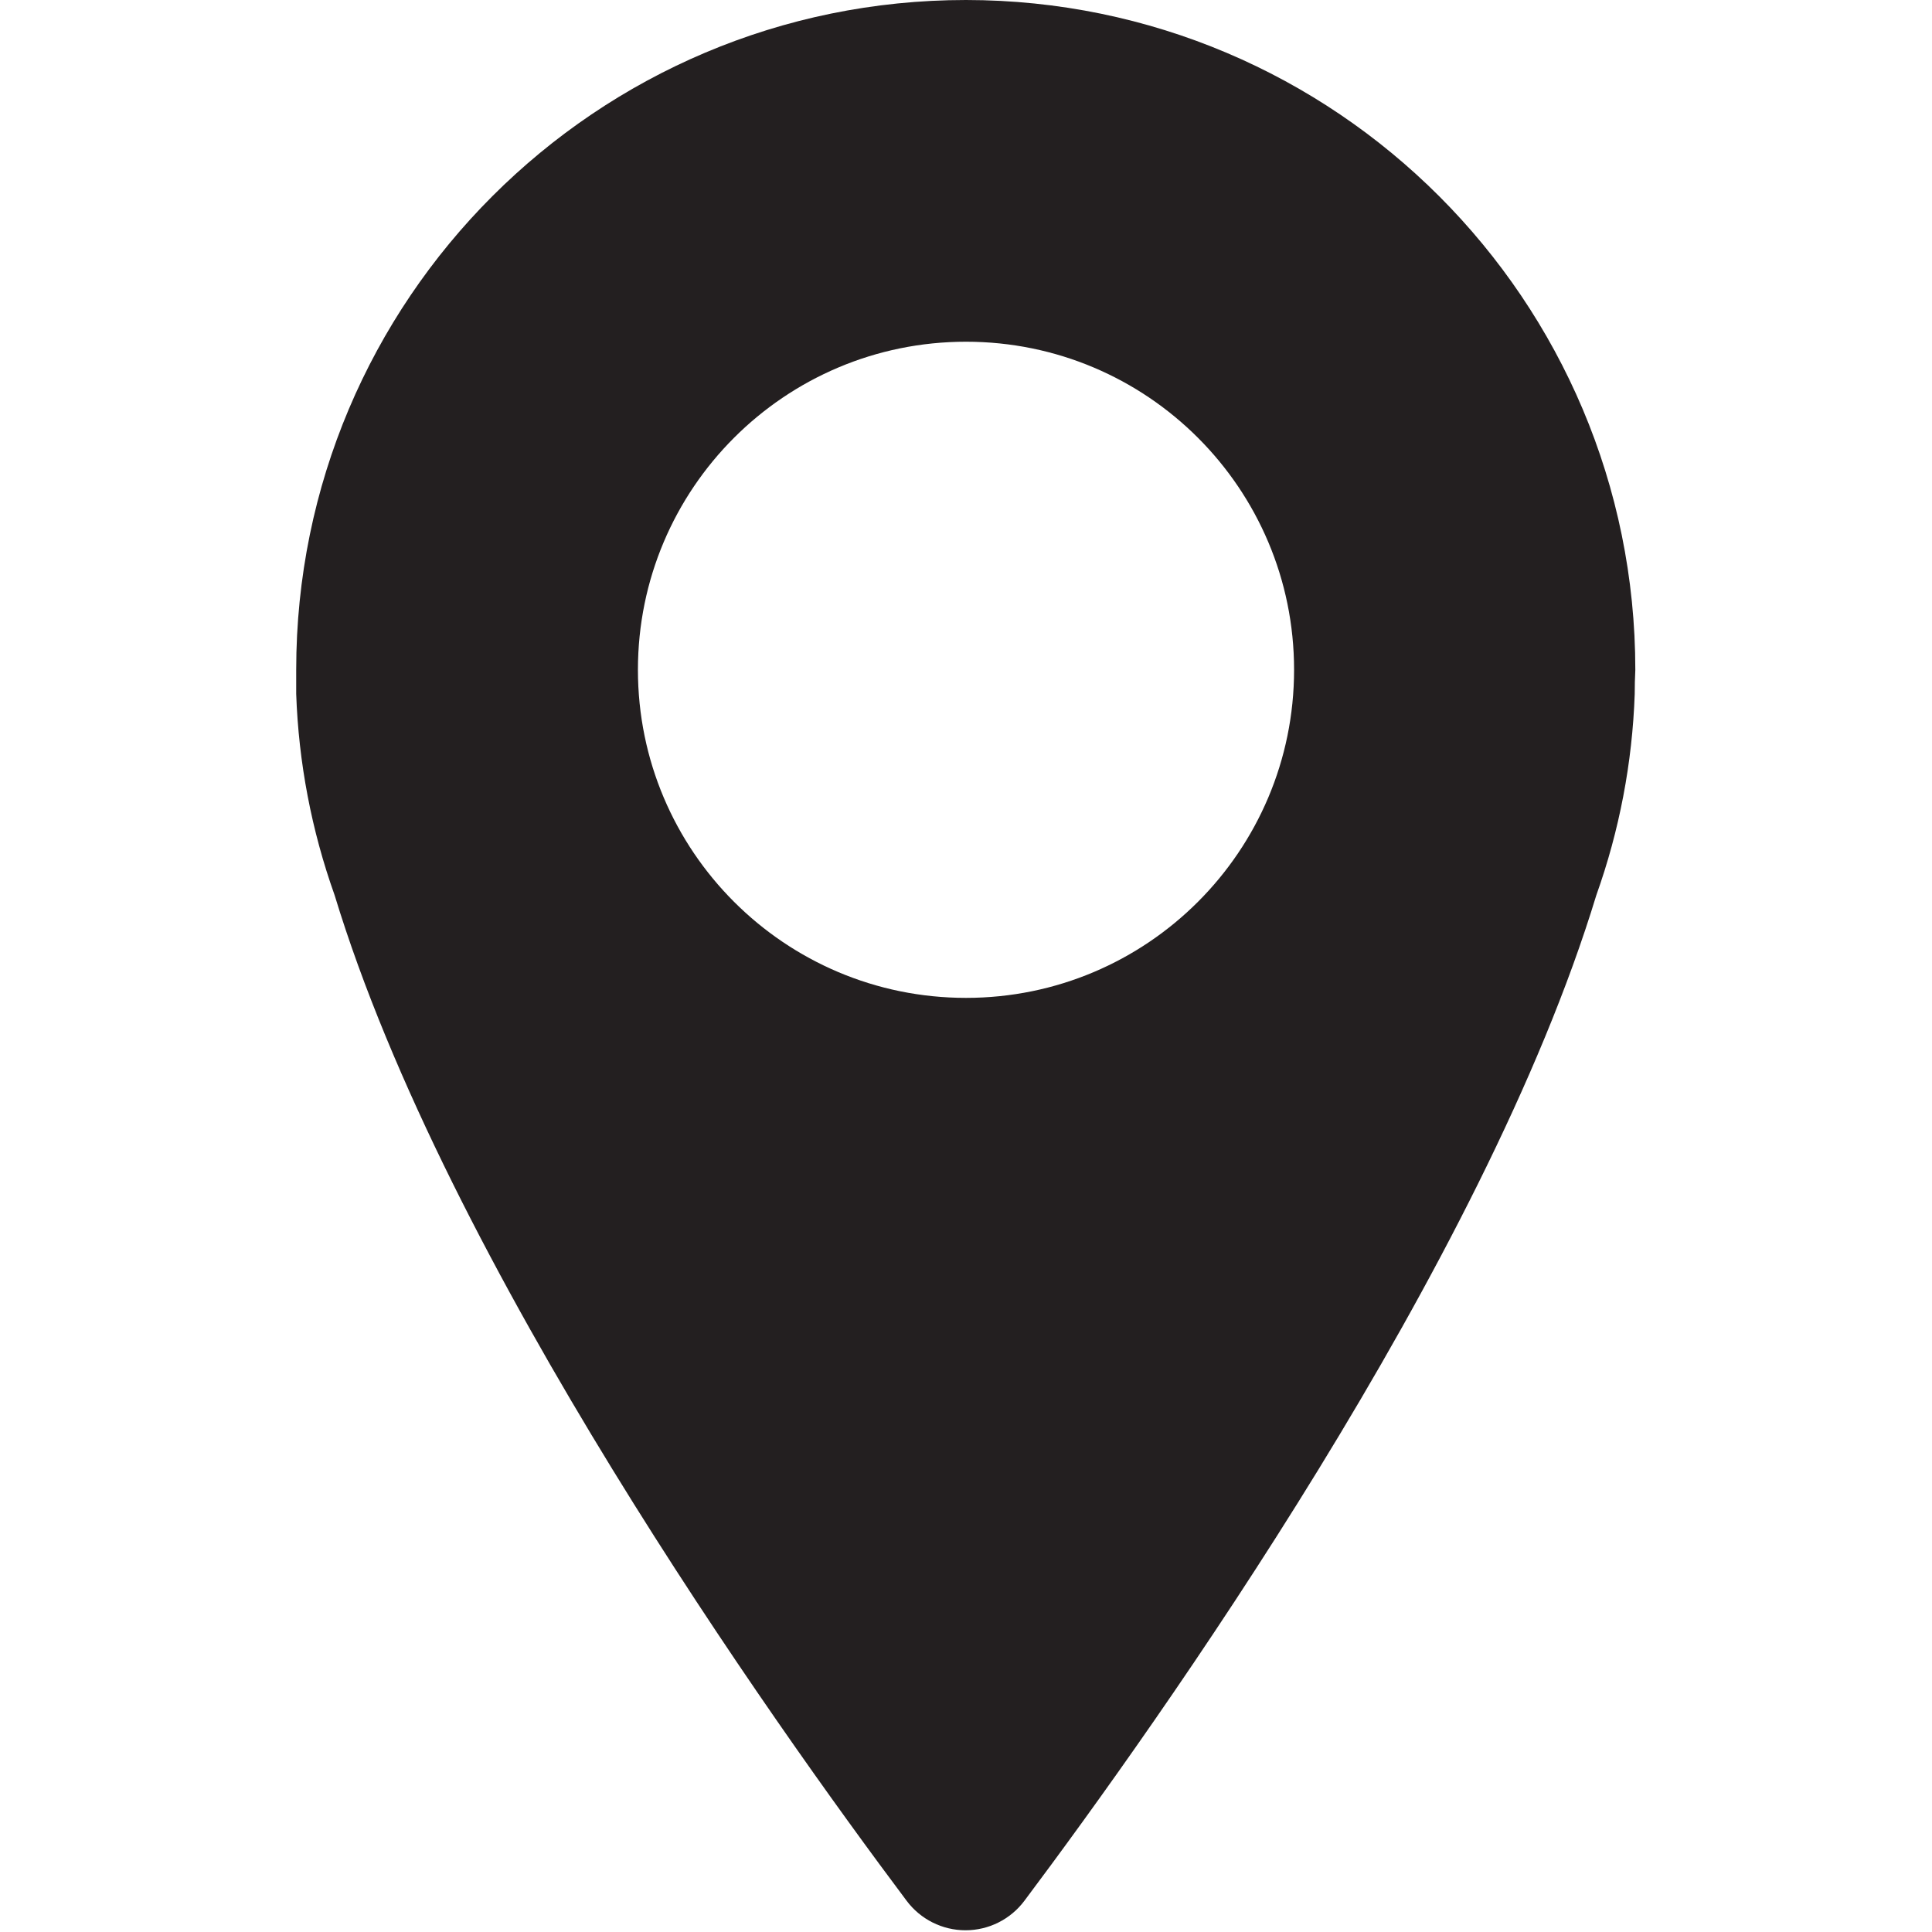
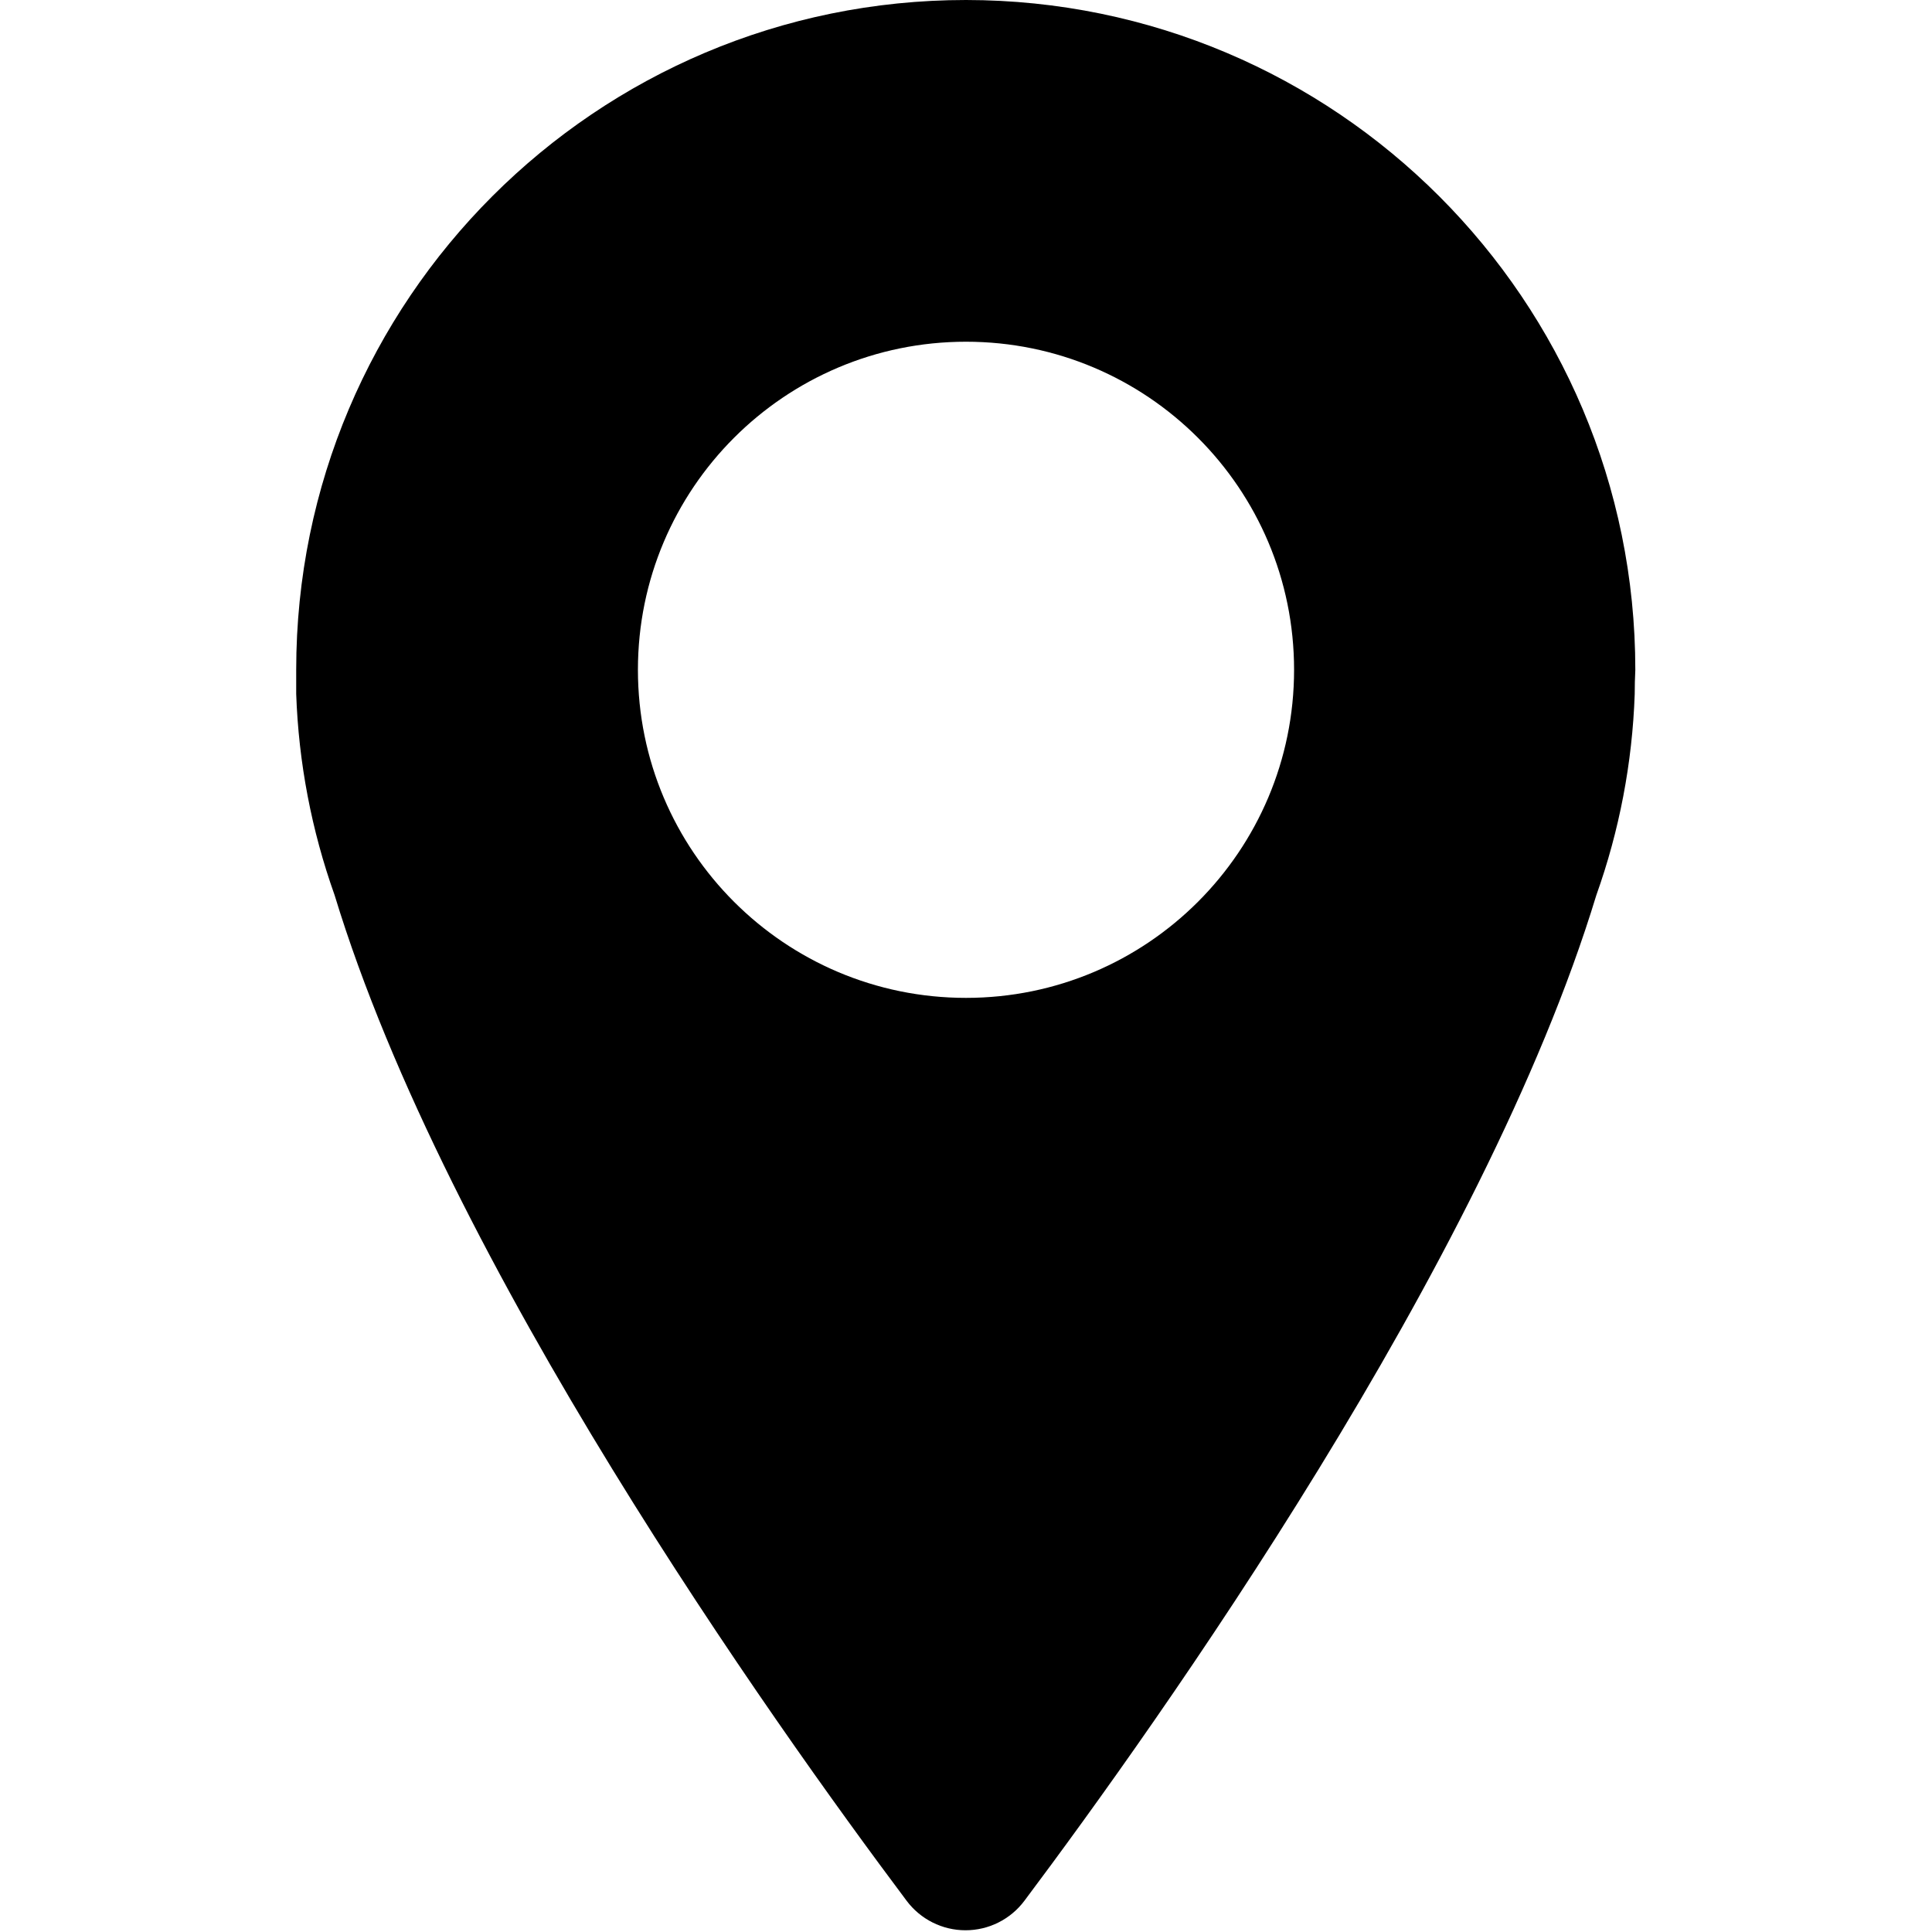
<svg xmlns="http://www.w3.org/2000/svg" viewBox="0 0 16 16">
-   <defs>
-     <style>.cls-1{fill:#231f20}</style>
-   </defs>
-   <path class="cls-1" d="M8 0a5.547 5.547 0 0 0-5.547 5.547v.2a5.535 5.535 0 0 0 .318 1.666c.93 3.057 3.625 6.845 4.737 8.328a.609.609 0 0 0 .976 0c1.111-1.482 3.806-5.27 4.736-8.327a5.523 5.523 0 0 0 .318-1.666q0-.1.005-.2A5.547 5.547 0 0 0 8 0zm0 8.264a2.717 2.717 0 1 1 2.717-2.717A2.717 2.717 0 0 1 8 8.264z" id="Layer_1" data-name="Layer 1" />
+   <path class="cls-1" d="M8 0a5.547 5.547 0 0 0-5.547 5.547v.2a5.535 5.535 0 0 0 .318 1.666c.93 3.057 3.625 6.845 4.737 8.328a.609.609 0 0 0 .976 0c1.111-1.482 3.806-5.27 4.736-8.327a5.523 5.523 0 0 0 .318-1.666q0-.1.005-.2A5.547 5.547 0 0 0 8 0zm0 8.264a2.717 2.717 0 1 1 2.717-2.717A2.717 2.717 0 0 1 8 8.264z" data-name="Layer 1" />
</svg>
